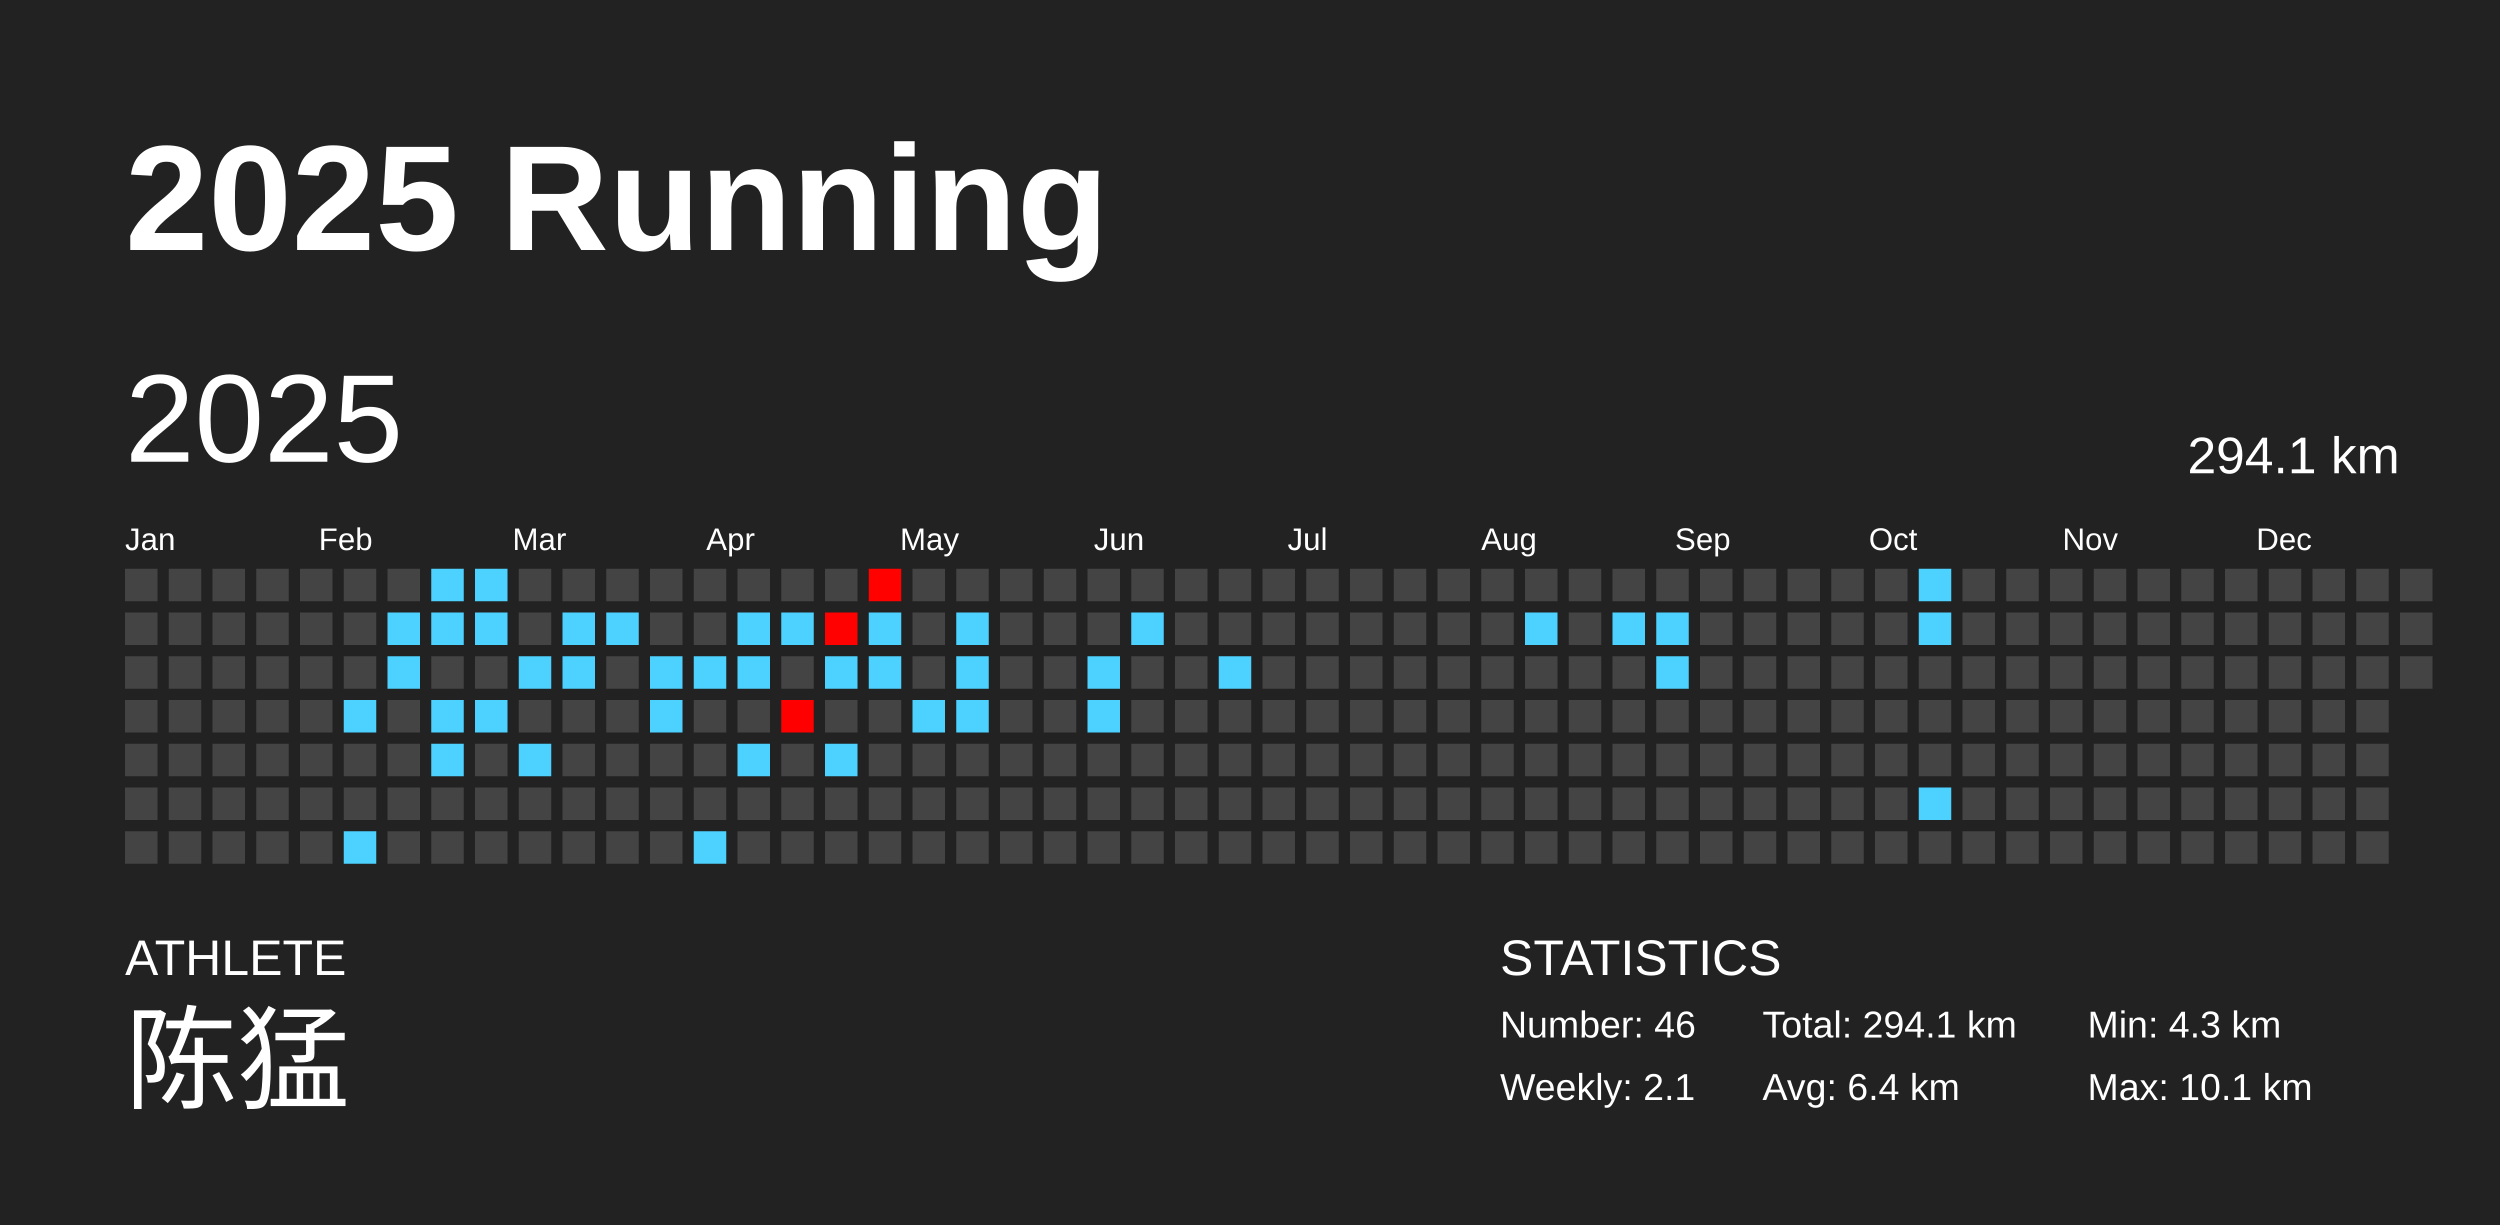
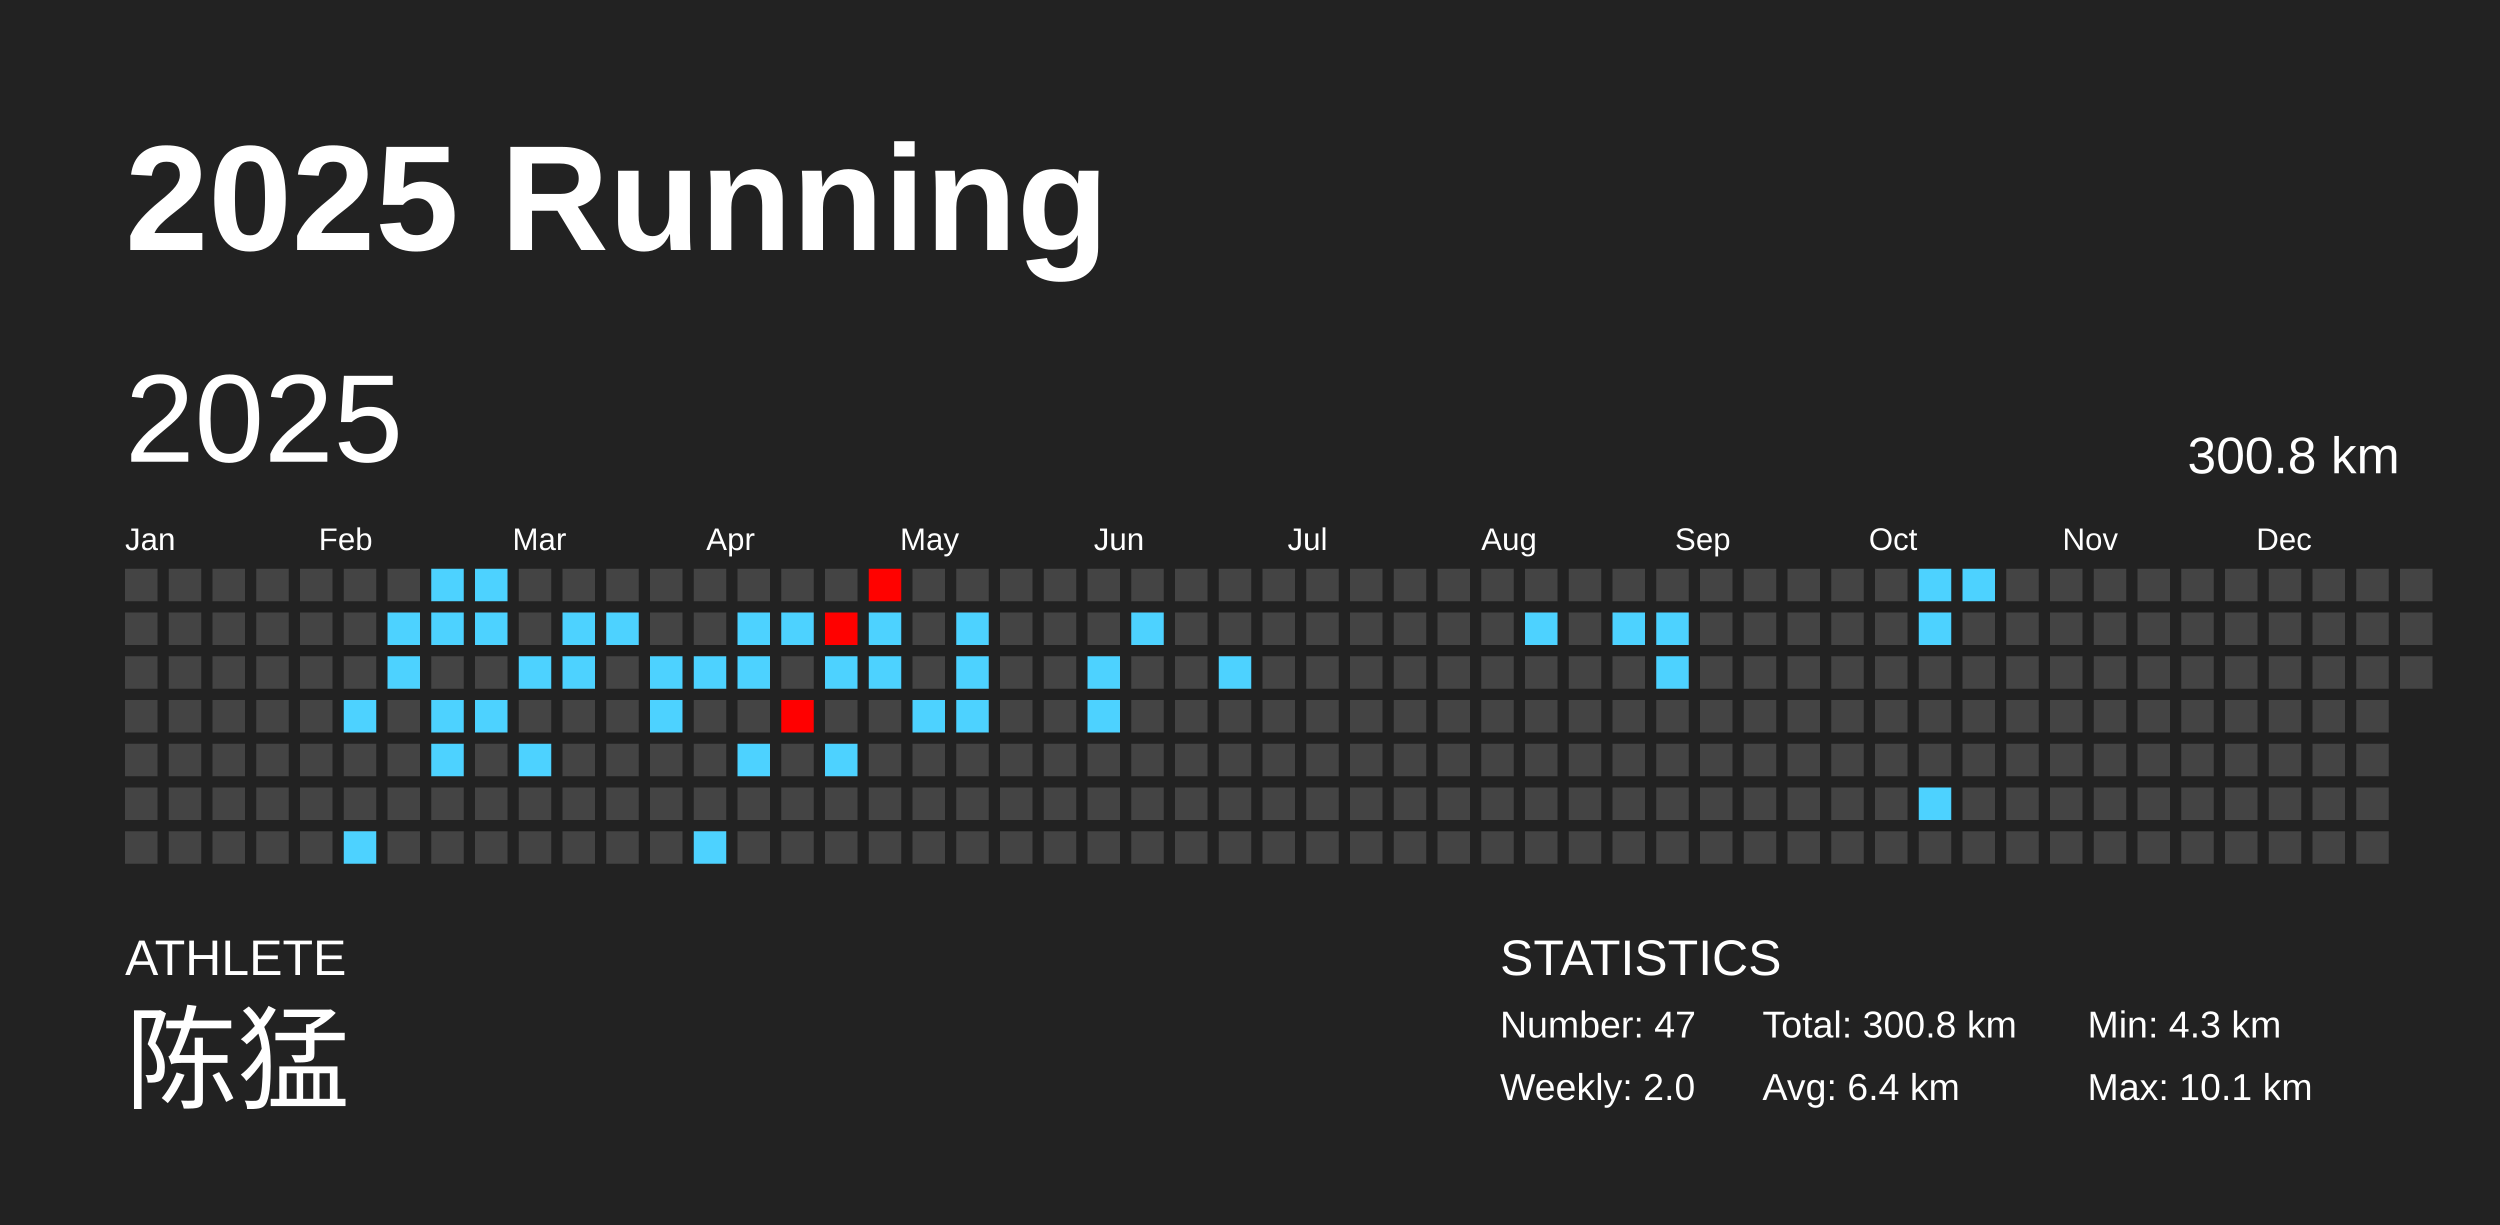
<svg xmlns="http://www.w3.org/2000/svg" baseProfile="full" height="98mm" version="1.1" viewBox="0,0,200,98" width="200mm">
  <defs />
  <rect fill="#222222" height="98" width="200" x="0" y="0" />
  <text fill="#FFFFFF" style="font-size:12px; font-family:Arial; font-weight:bold;" x="10" y="20">2025 Running</text>
  <text fill="#FFFFFF" style="font-size:4px; font-family:Arial" x="10" y="78">ATHLETE</text>
  <text fill="#FFFFFF" style="font-size:9px; font-family:Arial" x="10" y="88">陈猛</text>
  <text fill="#FFFFFF" style="font-size:4px; font-family:Arial" x="120" y="78">STATISTICS</text>
-   <text fill="#FFFFFF" style="font-size:3px; font-family:Arial" x="120" y="83">Number: 46</text>
-   <text fill="#FFFFFF" style="font-size:3px; font-family:Arial" x="120" y="88">Weekly: 2.1</text>
-   <text fill="#FFFFFF" style="font-size:3px; font-family:Arial" x="141" y="83">Total: 294.1 km</text>
+   <text fill="#FFFFFF" style="font-size:3px; font-family:Arial" x="120" y="83">Number: 47</text>
+   <text fill="#FFFFFF" style="font-size:3px; font-family:Arial" x="120" y="88">Weekly: 2.0</text>
+   <text fill="#FFFFFF" style="font-size:3px; font-family:Arial" x="141" y="83">Total: 300.8 km</text>
  <text fill="#FFFFFF" style="font-size:3px; font-family:Arial" x="141" y="88">Avg: 6.4 km</text>
  <text fill="#FFFFFF" style="font-size:3px; font-family:Arial" x="167" y="83">Min: 4.3 km</text>
  <text fill="#FFFFFF" style="font-size:3px; font-family:Arial" x="167" y="88">Max: 10.1 km</text>
  <text dominant-baseline="hanging" fill="#FFFFFF" style="font-size:10.0px; font-family:Arial;" x="10" y="30">2025</text>
-   <text dominant-baseline="hanging" fill="#FFFFFF" style="font-size:4.125px; font-family:Arial;" x="175" y="35">294.1 km</text>
+   <text dominant-baseline="hanging" fill="#FFFFFF" style="font-size:4.125px; font-family:Arial;" x="175" y="35">300.8 km</text>
  <text fill="#FFFFFF" style="font-size:2.5px; font-family:Arial" x="10.0" y="44">Jan</text>
  <text fill="#FFFFFF" style="font-size:2.5px; font-family:Arial" x="25.5" y="44">Feb</text>
  <text fill="#FFFFFF" style="font-size:2.5px; font-family:Arial" x="41.0" y="44">Mar</text>
  <text fill="#FFFFFF" style="font-size:2.5px; font-family:Arial" x="56.5" y="44">Apr</text>
  <text fill="#FFFFFF" style="font-size:2.5px; font-family:Arial" x="72.0" y="44">May</text>
  <text fill="#FFFFFF" style="font-size:2.5px; font-family:Arial" x="87.5" y="44">Jun</text>
  <text fill="#FFFFFF" style="font-size:2.5px; font-family:Arial" x="103.0" y="44">Jul</text>
  <text fill="#FFFFFF" style="font-size:2.5px; font-family:Arial" x="118.5" y="44">Aug</text>
  <text fill="#FFFFFF" style="font-size:2.5px; font-family:Arial" x="134.0" y="44">Sep</text>
  <text fill="#FFFFFF" style="font-size:2.5px; font-family:Arial" x="149.5" y="44">Oct</text>
  <text fill="#FFFFFF" style="font-size:2.5px; font-family:Arial" x="165.0" y="44">Nov</text>
  <text fill="#FFFFFF" style="font-size:2.5px; font-family:Arial" x="180.5" y="44">Dec</text>
  <rect fill="#444444" height="2.6" width="2.6" x="10.0" y="45.5" />
  <rect fill="#444444" height="2.6" width="2.6" x="10.0" y="49.0" />
  <rect fill="#444444" height="2.6" width="2.6" x="10.0" y="52.5" />
  <rect fill="#444444" height="2.6" width="2.6" x="10.0" y="56.0" />
  <rect fill="#444444" height="2.6" width="2.6" x="10.0" y="59.5" />
  <rect fill="#444444" height="2.6" width="2.6" x="10.0" y="63.0" />
  <rect fill="#444444" height="2.6" width="2.6" x="10.0" y="66.5" />
  <rect fill="#444444" height="2.6" width="2.6" x="13.5" y="45.5" />
  <rect fill="#444444" height="2.6" width="2.6" x="13.5" y="49.0" />
  <rect fill="#444444" height="2.6" width="2.6" x="13.5" y="52.5" />
  <rect fill="#444444" height="2.6" width="2.6" x="13.5" y="56.0" />
  <rect fill="#444444" height="2.6" width="2.6" x="13.5" y="59.5" />
  <rect fill="#444444" height="2.6" width="2.6" x="13.5" y="63.0" />
  <rect fill="#444444" height="2.6" width="2.6" x="13.5" y="66.5" />
  <rect fill="#444444" height="2.6" width="2.6" x="17.0" y="45.5" />
  <rect fill="#444444" height="2.6" width="2.6" x="17.0" y="49.0" />
  <rect fill="#444444" height="2.6" width="2.6" x="17.0" y="52.5" />
  <rect fill="#444444" height="2.6" width="2.6" x="17.0" y="56.0" />
  <rect fill="#444444" height="2.6" width="2.6" x="17.0" y="59.5" />
  <rect fill="#444444" height="2.6" width="2.6" x="17.0" y="63.0" />
  <rect fill="#444444" height="2.6" width="2.6" x="17.0" y="66.5" />
  <rect fill="#444444" height="2.6" width="2.6" x="20.5" y="45.5" />
  <rect fill="#444444" height="2.6" width="2.6" x="20.5" y="49.0" />
  <rect fill="#444444" height="2.6" width="2.6" x="20.5" y="52.5" />
  <rect fill="#444444" height="2.6" width="2.6" x="20.5" y="56.0" />
  <rect fill="#444444" height="2.6" width="2.6" x="20.5" y="59.5" />
  <rect fill="#444444" height="2.6" width="2.6" x="20.5" y="63.0" />
  <rect fill="#444444" height="2.6" width="2.6" x="20.5" y="66.5" />
  <rect fill="#444444" height="2.6" width="2.6" x="24.0" y="45.5" />
  <rect fill="#444444" height="2.6" width="2.6" x="24.0" y="49.0" />
  <rect fill="#444444" height="2.6" width="2.6" x="24.0" y="52.5" />
  <rect fill="#444444" height="2.6" width="2.6" x="24.0" y="56.0" />
  <rect fill="#444444" height="2.6" width="2.6" x="24.0" y="59.5" />
  <rect fill="#444444" height="2.6" width="2.6" x="24.0" y="63.0" />
  <rect fill="#444444" height="2.6" width="2.6" x="24.0" y="66.5" />
  <rect fill="#444444" height="2.6" width="2.6" x="27.5" y="45.5" />
  <rect fill="#444444" height="2.6" width="2.6" x="27.5" y="49.0" />
  <rect fill="#444444" height="2.6" width="2.6" x="27.5" y="52.5" />
  <rect fill="#4dd2ff" height="2.6" width="2.6" x="27.5" y="56.0" />
  <rect fill="#444444" height="2.6" width="2.6" x="27.5" y="59.5" />
  <rect fill="#444444" height="2.6" width="2.6" x="27.5" y="63.0" />
  <rect fill="#4dd2ff" height="2.6" width="2.6" x="27.5" y="66.5" />
  <rect fill="#444444" height="2.6" width="2.6" x="31.0" y="45.5" />
  <rect fill="#4dd2ff" height="2.6" width="2.6" x="31.0" y="49.0" />
  <rect fill="#4dd2ff" height="2.6" width="2.6" x="31.0" y="52.5" />
  <rect fill="#444444" height="2.6" width="2.6" x="31.0" y="56.0" />
  <rect fill="#444444" height="2.6" width="2.6" x="31.0" y="59.5" />
  <rect fill="#444444" height="2.6" width="2.6" x="31.0" y="63.0" />
  <rect fill="#444444" height="2.6" width="2.6" x="31.0" y="66.5" />
  <rect fill="#4dd2ff" height="2.6" width="2.6" x="34.5" y="45.5" />
  <rect fill="#4dd2ff" height="2.6" width="2.6" x="34.5" y="49.0" />
  <rect fill="#444444" height="2.6" width="2.6" x="34.5" y="52.5" />
  <rect fill="#4dd2ff" height="2.6" width="2.6" x="34.5" y="56.0" />
  <rect fill="#4dd2ff" height="2.6" width="2.6" x="34.5" y="59.5" />
  <rect fill="#444444" height="2.6" width="2.6" x="34.5" y="63.0" />
  <rect fill="#444444" height="2.6" width="2.6" x="34.5" y="66.5" />
  <rect fill="#4dd2ff" height="2.6" width="2.6" x="38.0" y="45.5" />
  <rect fill="#4dd2ff" height="2.6" width="2.6" x="38.0" y="49.0" />
  <rect fill="#444444" height="2.6" width="2.6" x="38.0" y="52.5" />
  <rect fill="#4dd2ff" height="2.6" width="2.6" x="38.0" y="56.0" />
  <rect fill="#444444" height="2.6" width="2.6" x="38.0" y="59.5" />
  <rect fill="#444444" height="2.6" width="2.6" x="38.0" y="63.0" />
  <rect fill="#444444" height="2.6" width="2.6" x="38.0" y="66.5" />
  <rect fill="#444444" height="2.6" width="2.6" x="41.5" y="45.5" />
  <rect fill="#444444" height="2.6" width="2.6" x="41.5" y="49.0" />
  <rect fill="#4dd2ff" height="2.6" width="2.6" x="41.5" y="52.5" />
  <rect fill="#444444" height="2.6" width="2.6" x="41.5" y="56.0" />
  <rect fill="#4dd2ff" height="2.6" width="2.6" x="41.5" y="59.5" />
  <rect fill="#444444" height="2.6" width="2.6" x="41.5" y="63.0" />
  <rect fill="#444444" height="2.6" width="2.6" x="41.5" y="66.5" />
  <rect fill="#444444" height="2.6" width="2.6" x="45.0" y="45.5" />
  <rect fill="#4dd2ff" height="2.6" width="2.6" x="45.0" y="49.0" />
  <rect fill="#4dd2ff" height="2.6" width="2.6" x="45.0" y="52.5" />
  <rect fill="#444444" height="2.6" width="2.6" x="45.0" y="56.0" />
  <rect fill="#444444" height="2.6" width="2.6" x="45.0" y="59.5" />
  <rect fill="#444444" height="2.6" width="2.6" x="45.0" y="63.0" />
  <rect fill="#444444" height="2.6" width="2.6" x="45.0" y="66.5" />
  <rect fill="#444444" height="2.6" width="2.6" x="48.5" y="45.5" />
  <rect fill="#4dd2ff" height="2.6" width="2.6" x="48.5" y="49.0" />
  <rect fill="#444444" height="2.6" width="2.6" x="48.5" y="52.5" />
  <rect fill="#444444" height="2.6" width="2.6" x="48.5" y="56.0" />
  <rect fill="#444444" height="2.6" width="2.6" x="48.5" y="59.5" />
  <rect fill="#444444" height="2.6" width="2.6" x="48.5" y="63.0" />
  <rect fill="#444444" height="2.6" width="2.6" x="48.5" y="66.5" />
  <rect fill="#444444" height="2.6" width="2.6" x="52.0" y="45.5" />
  <rect fill="#444444" height="2.6" width="2.6" x="52.0" y="49.0" />
  <rect fill="#4dd2ff" height="2.6" width="2.6" x="52.0" y="52.5" />
  <rect fill="#4dd2ff" height="2.6" width="2.6" x="52.0" y="56.0" />
  <rect fill="#444444" height="2.6" width="2.6" x="52.0" y="59.5" />
  <rect fill="#444444" height="2.6" width="2.6" x="52.0" y="63.0" />
  <rect fill="#444444" height="2.6" width="2.6" x="52.0" y="66.5" />
  <rect fill="#444444" height="2.6" width="2.6" x="55.5" y="45.5" />
  <rect fill="#444444" height="2.6" width="2.6" x="55.5" y="49.0" />
  <rect fill="#4dd2ff" height="2.6" width="2.6" x="55.5" y="52.5" />
  <rect fill="#444444" height="2.6" width="2.6" x="55.5" y="56.0" />
  <rect fill="#444444" height="2.6" width="2.6" x="55.5" y="59.5" />
  <rect fill="#444444" height="2.6" width="2.6" x="55.5" y="63.0" />
  <rect fill="#4dd2ff" height="2.6" width="2.6" x="55.5" y="66.5" />
  <rect fill="#444444" height="2.6" width="2.6" x="59.0" y="45.5" />
  <rect fill="#4dd2ff" height="2.6" width="2.6" x="59.0" y="49.0" />
  <rect fill="#4dd2ff" height="2.6" width="2.6" x="59.0" y="52.5" />
  <rect fill="#444444" height="2.6" width="2.6" x="59.0" y="56.0" />
  <rect fill="#4dd2ff" height="2.6" width="2.6" x="59.0" y="59.5" />
  <rect fill="#444444" height="2.6" width="2.6" x="59.0" y="63.0" />
  <rect fill="#444444" height="2.6" width="2.6" x="59.0" y="66.5" />
  <rect fill="#444444" height="2.6" width="2.6" x="62.5" y="45.5" />
  <rect fill="#4dd2ff" height="2.6" width="2.6" x="62.5" y="49.0" />
  <rect fill="#444444" height="2.6" width="2.6" x="62.5" y="52.5" />
  <rect fill="#ff0000" height="2.6" width="2.6" x="62.5" y="56.0" />
  <rect fill="#444444" height="2.6" width="2.6" x="62.5" y="59.5" />
  <rect fill="#444444" height="2.6" width="2.6" x="62.5" y="63.0" />
  <rect fill="#444444" height="2.6" width="2.6" x="62.5" y="66.5" />
  <rect fill="#444444" height="2.6" width="2.6" x="66.0" y="45.5" />
  <rect fill="#ff0100" height="2.6" width="2.6" x="66.0" y="49.0" />
  <rect fill="#4dd2ff" height="2.6" width="2.6" x="66.0" y="52.5" />
  <rect fill="#444444" height="2.6" width="2.6" x="66.0" y="56.0" />
  <rect fill="#4dd2ff" height="2.6" width="2.6" x="66.0" y="59.5" />
  <rect fill="#444444" height="2.6" width="2.6" x="66.0" y="63.0" />
  <rect fill="#444444" height="2.6" width="2.6" x="66.0" y="66.5" />
  <rect fill="#ff0200" height="2.6" width="2.6" x="69.5" y="45.5" />
  <rect fill="#4dd2ff" height="2.6" width="2.6" x="69.5" y="49.0" />
  <rect fill="#4dd2ff" height="2.6" width="2.6" x="69.5" y="52.5" />
  <rect fill="#444444" height="2.6" width="2.6" x="69.5" y="56.0" />
  <rect fill="#444444" height="2.6" width="2.6" x="69.5" y="59.5" />
  <rect fill="#444444" height="2.6" width="2.6" x="69.5" y="63.0" />
  <rect fill="#444444" height="2.6" width="2.6" x="69.5" y="66.5" />
  <rect fill="#444444" height="2.6" width="2.6" x="73.0" y="45.5" />
  <rect fill="#444444" height="2.6" width="2.6" x="73.0" y="49.0" />
  <rect fill="#444444" height="2.6" width="2.6" x="73.0" y="52.5" />
  <rect fill="#4dd2ff" height="2.6" width="2.6" x="73.0" y="56.0" />
  <rect fill="#444444" height="2.6" width="2.6" x="73.0" y="59.5" />
  <rect fill="#444444" height="2.6" width="2.6" x="73.0" y="63.0" />
  <rect fill="#444444" height="2.6" width="2.6" x="73.0" y="66.5" />
  <rect fill="#444444" height="2.6" width="2.6" x="76.5" y="45.5" />
  <rect fill="#4dd2ff" height="2.6" width="2.6" x="76.5" y="49.0" />
  <rect fill="#4dd2ff" height="2.6" width="2.6" x="76.5" y="52.5" />
  <rect fill="#4dd2ff" height="2.6" width="2.6" x="76.5" y="56.0" />
  <rect fill="#444444" height="2.6" width="2.6" x="76.5" y="59.5" />
  <rect fill="#444444" height="2.6" width="2.6" x="76.5" y="63.0" />
  <rect fill="#444444" height="2.6" width="2.6" x="76.5" y="66.5" />
  <rect fill="#444444" height="2.6" width="2.6" x="80.0" y="45.5" />
  <rect fill="#444444" height="2.6" width="2.6" x="80.0" y="49.0" />
  <rect fill="#444444" height="2.6" width="2.6" x="80.0" y="52.5" />
  <rect fill="#444444" height="2.6" width="2.6" x="80.0" y="56.0" />
  <rect fill="#444444" height="2.6" width="2.6" x="80.0" y="59.5" />
  <rect fill="#444444" height="2.6" width="2.6" x="80.0" y="63.0" />
  <rect fill="#444444" height="2.6" width="2.6" x="80.0" y="66.5" />
  <rect fill="#444444" height="2.6" width="2.6" x="83.5" y="45.5" />
  <rect fill="#444444" height="2.6" width="2.6" x="83.5" y="49.0" />
  <rect fill="#444444" height="2.6" width="2.6" x="83.5" y="52.5" />
  <rect fill="#444444" height="2.6" width="2.6" x="83.5" y="56.0" />
  <rect fill="#444444" height="2.6" width="2.6" x="83.5" y="59.5" />
  <rect fill="#444444" height="2.6" width="2.6" x="83.5" y="63.0" />
  <rect fill="#444444" height="2.6" width="2.6" x="83.5" y="66.5" />
  <rect fill="#444444" height="2.6" width="2.6" x="87.0" y="45.5" />
  <rect fill="#444444" height="2.6" width="2.6" x="87.0" y="49.0" />
  <rect fill="#4dd2ff" height="2.6" width="2.6" x="87.0" y="52.5" />
  <rect fill="#4dd2ff" height="2.6" width="2.6" x="87.0" y="56.0" />
  <rect fill="#444444" height="2.6" width="2.6" x="87.0" y="59.5" />
  <rect fill="#444444" height="2.6" width="2.6" x="87.0" y="63.0" />
  <rect fill="#444444" height="2.6" width="2.6" x="87.0" y="66.5" />
  <rect fill="#444444" height="2.6" width="2.6" x="90.5" y="45.5" />
  <rect fill="#4dd2ff" height="2.6" width="2.6" x="90.5" y="49.0" />
  <rect fill="#444444" height="2.6" width="2.6" x="90.5" y="52.5" />
  <rect fill="#444444" height="2.6" width="2.6" x="90.5" y="56.0" />
  <rect fill="#444444" height="2.6" width="2.6" x="90.5" y="59.5" />
  <rect fill="#444444" height="2.6" width="2.6" x="90.5" y="63.0" />
  <rect fill="#444444" height="2.6" width="2.6" x="90.5" y="66.5" />
  <rect fill="#444444" height="2.6" width="2.6" x="94.0" y="45.5" />
  <rect fill="#444444" height="2.6" width="2.6" x="94.0" y="49.0" />
  <rect fill="#444444" height="2.6" width="2.6" x="94.0" y="52.5" />
  <rect fill="#444444" height="2.6" width="2.6" x="94.0" y="56.0" />
  <rect fill="#444444" height="2.6" width="2.6" x="94.0" y="59.5" />
  <rect fill="#444444" height="2.6" width="2.6" x="94.0" y="63.0" />
  <rect fill="#444444" height="2.6" width="2.6" x="94.0" y="66.5" />
  <rect fill="#444444" height="2.6" width="2.6" x="97.5" y="45.5" />
  <rect fill="#444444" height="2.6" width="2.6" x="97.5" y="49.0" />
  <rect fill="#4dd2ff" height="2.6" width="2.6" x="97.5" y="52.5" />
  <rect fill="#444444" height="2.6" width="2.6" x="97.5" y="56.0" />
  <rect fill="#444444" height="2.6" width="2.6" x="97.5" y="59.5" />
  <rect fill="#444444" height="2.6" width="2.6" x="97.5" y="63.0" />
  <rect fill="#444444" height="2.6" width="2.6" x="97.5" y="66.5" />
  <rect fill="#444444" height="2.6" width="2.6" x="101.0" y="45.5" />
  <rect fill="#444444" height="2.6" width="2.6" x="101.0" y="49.0" />
  <rect fill="#444444" height="2.6" width="2.6" x="101.0" y="52.5" />
  <rect fill="#444444" height="2.6" width="2.6" x="101.0" y="56.0" />
  <rect fill="#444444" height="2.6" width="2.6" x="101.0" y="59.5" />
  <rect fill="#444444" height="2.6" width="2.6" x="101.0" y="63.0" />
  <rect fill="#444444" height="2.6" width="2.6" x="101.0" y="66.5" />
  <rect fill="#444444" height="2.6" width="2.6" x="104.5" y="45.5" />
  <rect fill="#444444" height="2.6" width="2.6" x="104.5" y="49.0" />
  <rect fill="#444444" height="2.6" width="2.6" x="104.5" y="52.5" />
  <rect fill="#444444" height="2.6" width="2.6" x="104.5" y="56.0" />
  <rect fill="#444444" height="2.6" width="2.6" x="104.5" y="59.5" />
  <rect fill="#444444" height="2.6" width="2.6" x="104.5" y="63.0" />
  <rect fill="#444444" height="2.6" width="2.6" x="104.5" y="66.5" />
  <rect fill="#444444" height="2.6" width="2.6" x="108.0" y="45.5" />
  <rect fill="#444444" height="2.6" width="2.6" x="108.0" y="49.0" />
  <rect fill="#444444" height="2.6" width="2.6" x="108.0" y="52.5" />
  <rect fill="#444444" height="2.6" width="2.6" x="108.0" y="56.0" />
  <rect fill="#444444" height="2.6" width="2.6" x="108.0" y="59.5" />
  <rect fill="#444444" height="2.6" width="2.6" x="108.0" y="63.0" />
  <rect fill="#444444" height="2.6" width="2.6" x="108.0" y="66.5" />
  <rect fill="#444444" height="2.6" width="2.6" x="111.5" y="45.5" />
  <rect fill="#444444" height="2.6" width="2.6" x="111.5" y="49.0" />
  <rect fill="#444444" height="2.6" width="2.6" x="111.5" y="52.5" />
  <rect fill="#444444" height="2.6" width="2.6" x="111.5" y="56.0" />
  <rect fill="#444444" height="2.6" width="2.6" x="111.5" y="59.5" />
  <rect fill="#444444" height="2.6" width="2.6" x="111.5" y="63.0" />
  <rect fill="#444444" height="2.6" width="2.6" x="111.5" y="66.5" />
  <rect fill="#444444" height="2.6" width="2.6" x="115.0" y="45.5" />
  <rect fill="#444444" height="2.6" width="2.6" x="115.0" y="49.0" />
  <rect fill="#444444" height="2.6" width="2.6" x="115.0" y="52.5" />
  <rect fill="#444444" height="2.6" width="2.6" x="115.0" y="56.0" />
  <rect fill="#444444" height="2.6" width="2.6" x="115.0" y="59.5" />
  <rect fill="#444444" height="2.6" width="2.6" x="115.0" y="63.0" />
  <rect fill="#444444" height="2.6" width="2.6" x="115.0" y="66.5" />
  <rect fill="#444444" height="2.6" width="2.6" x="118.5" y="45.5" />
  <rect fill="#444444" height="2.6" width="2.6" x="118.5" y="49.0" />
  <rect fill="#444444" height="2.6" width="2.6" x="118.5" y="52.5" />
  <rect fill="#444444" height="2.6" width="2.6" x="118.5" y="56.0" />
  <rect fill="#444444" height="2.6" width="2.6" x="118.5" y="59.5" />
  <rect fill="#444444" height="2.6" width="2.6" x="118.5" y="63.0" />
  <rect fill="#444444" height="2.6" width="2.6" x="118.5" y="66.5" />
  <rect fill="#444444" height="2.6" width="2.6" x="122.0" y="45.5" />
  <rect fill="#4dd2ff" height="2.6" width="2.6" x="122.0" y="49.0" />
  <rect fill="#444444" height="2.6" width="2.6" x="122.0" y="52.5" />
  <rect fill="#444444" height="2.6" width="2.6" x="122.0" y="56.0" />
  <rect fill="#444444" height="2.6" width="2.6" x="122.0" y="59.5" />
  <rect fill="#444444" height="2.6" width="2.6" x="122.0" y="63.0" />
  <rect fill="#444444" height="2.6" width="2.6" x="122.0" y="66.5" />
  <rect fill="#444444" height="2.6" width="2.6" x="125.5" y="45.5" />
  <rect fill="#444444" height="2.6" width="2.6" x="125.5" y="49.0" />
  <rect fill="#444444" height="2.6" width="2.6" x="125.5" y="52.5" />
  <rect fill="#444444" height="2.6" width="2.6" x="125.5" y="56.0" />
  <rect fill="#444444" height="2.6" width="2.6" x="125.5" y="59.5" />
  <rect fill="#444444" height="2.6" width="2.6" x="125.5" y="63.0" />
  <rect fill="#444444" height="2.6" width="2.6" x="125.5" y="66.5" />
  <rect fill="#444444" height="2.6" width="2.6" x="129.0" y="45.5" />
  <rect fill="#4dd2ff" height="2.6" width="2.6" x="129.0" y="49.0" />
  <rect fill="#444444" height="2.6" width="2.6" x="129.0" y="52.5" />
  <rect fill="#444444" height="2.6" width="2.6" x="129.0" y="56.0" />
  <rect fill="#444444" height="2.6" width="2.6" x="129.0" y="59.5" />
  <rect fill="#444444" height="2.6" width="2.6" x="129.0" y="63.0" />
  <rect fill="#444444" height="2.6" width="2.6" x="129.0" y="66.5" />
  <rect fill="#444444" height="2.6" width="2.6" x="132.5" y="45.5" />
  <rect fill="#4dd2ff" height="2.6" width="2.6" x="132.5" y="49.0" />
  <rect fill="#4dd2ff" height="2.6" width="2.6" x="132.5" y="52.5" />
  <rect fill="#444444" height="2.6" width="2.6" x="132.5" y="56.0" />
  <rect fill="#444444" height="2.6" width="2.6" x="132.5" y="59.5" />
  <rect fill="#444444" height="2.6" width="2.6" x="132.5" y="63.0" />
  <rect fill="#444444" height="2.6" width="2.6" x="132.5" y="66.5" />
  <rect fill="#444444" height="2.6" width="2.6" x="136.0" y="45.5" />
  <rect fill="#444444" height="2.6" width="2.6" x="136.0" y="49.0" />
  <rect fill="#444444" height="2.6" width="2.6" x="136.0" y="52.5" />
  <rect fill="#444444" height="2.6" width="2.6" x="136.0" y="56.0" />
  <rect fill="#444444" height="2.6" width="2.6" x="136.0" y="59.5" />
  <rect fill="#444444" height="2.6" width="2.6" x="136.0" y="63.0" />
  <rect fill="#444444" height="2.6" width="2.6" x="136.0" y="66.5" />
  <rect fill="#444444" height="2.6" width="2.6" x="139.5" y="45.5" />
  <rect fill="#444444" height="2.6" width="2.6" x="139.5" y="49.0" />
  <rect fill="#444444" height="2.6" width="2.6" x="139.5" y="52.5" />
  <rect fill="#444444" height="2.6" width="2.6" x="139.5" y="56.0" />
  <rect fill="#444444" height="2.6" width="2.6" x="139.5" y="59.5" />
  <rect fill="#444444" height="2.6" width="2.6" x="139.5" y="63.0" />
  <rect fill="#444444" height="2.6" width="2.6" x="139.5" y="66.5" />
  <rect fill="#444444" height="2.6" width="2.6" x="143.0" y="45.5" />
  <rect fill="#444444" height="2.6" width="2.6" x="143.0" y="49.0" />
  <rect fill="#444444" height="2.6" width="2.6" x="143.0" y="52.5" />
  <rect fill="#444444" height="2.6" width="2.6" x="143.0" y="56.0" />
  <rect fill="#444444" height="2.6" width="2.6" x="143.0" y="59.5" />
  <rect fill="#444444" height="2.6" width="2.6" x="143.0" y="63.0" />
  <rect fill="#444444" height="2.6" width="2.6" x="143.0" y="66.5" />
  <rect fill="#444444" height="2.6" width="2.6" x="146.5" y="45.5" />
  <rect fill="#444444" height="2.6" width="2.6" x="146.5" y="49.0" />
  <rect fill="#444444" height="2.6" width="2.6" x="146.5" y="52.5" />
  <rect fill="#444444" height="2.6" width="2.6" x="146.5" y="56.0" />
  <rect fill="#444444" height="2.6" width="2.6" x="146.5" y="59.5" />
  <rect fill="#444444" height="2.6" width="2.6" x="146.5" y="63.0" />
  <rect fill="#444444" height="2.6" width="2.6" x="146.5" y="66.5" />
  <rect fill="#444444" height="2.6" width="2.6" x="150.0" y="45.5" />
  <rect fill="#444444" height="2.6" width="2.6" x="150.0" y="49.0" />
  <rect fill="#444444" height="2.6" width="2.6" x="150.0" y="52.5" />
  <rect fill="#444444" height="2.6" width="2.6" x="150.0" y="56.0" />
  <rect fill="#444444" height="2.6" width="2.6" x="150.0" y="59.5" />
  <rect fill="#444444" height="2.6" width="2.6" x="150.0" y="63.0" />
  <rect fill="#444444" height="2.6" width="2.6" x="150.0" y="66.5" />
  <rect fill="#4dd2ff" height="2.6" width="2.6" x="153.5" y="45.5" />
  <rect fill="#4dd2ff" height="2.6" width="2.6" x="153.5" y="49.0" />
  <rect fill="#444444" height="2.6" width="2.6" x="153.5" y="52.5" />
  <rect fill="#444444" height="2.6" width="2.6" x="153.5" y="56.0" />
  <rect fill="#444444" height="2.6" width="2.6" x="153.5" y="59.5" />
  <rect fill="#4dd2ff" height="2.6" width="2.6" x="153.5" y="63.0" />
  <rect fill="#444444" height="2.6" width="2.6" x="153.5" y="66.5" />
-   <rect fill="#444444" height="2.6" width="2.6" x="157.0" y="45.5" />
+   <rect fill="#4dd2ff" height="2.6" width="2.6" x="157.0" y="45.5" />
  <rect fill="#444444" height="2.6" width="2.6" x="157.0" y="49.0" />
  <rect fill="#444444" height="2.6" width="2.6" x="157.0" y="52.5" />
  <rect fill="#444444" height="2.6" width="2.6" x="157.0" y="56.0" />
  <rect fill="#444444" height="2.6" width="2.6" x="157.0" y="59.5" />
  <rect fill="#444444" height="2.6" width="2.6" x="157.0" y="63.0" />
  <rect fill="#444444" height="2.6" width="2.6" x="157.0" y="66.5" />
  <rect fill="#444444" height="2.6" width="2.6" x="160.5" y="45.5" />
  <rect fill="#444444" height="2.6" width="2.6" x="160.5" y="49.0" />
  <rect fill="#444444" height="2.6" width="2.6" x="160.5" y="52.5" />
  <rect fill="#444444" height="2.6" width="2.6" x="160.5" y="56.0" />
  <rect fill="#444444" height="2.6" width="2.6" x="160.5" y="59.5" />
  <rect fill="#444444" height="2.6" width="2.6" x="160.5" y="63.0" />
  <rect fill="#444444" height="2.6" width="2.6" x="160.5" y="66.5" />
  <rect fill="#444444" height="2.6" width="2.6" x="164.0" y="45.5" />
  <rect fill="#444444" height="2.6" width="2.6" x="164.0" y="49.0" />
  <rect fill="#444444" height="2.6" width="2.6" x="164.0" y="52.5" />
  <rect fill="#444444" height="2.6" width="2.6" x="164.0" y="56.0" />
  <rect fill="#444444" height="2.6" width="2.6" x="164.0" y="59.5" />
  <rect fill="#444444" height="2.6" width="2.6" x="164.0" y="63.0" />
  <rect fill="#444444" height="2.6" width="2.6" x="164.0" y="66.5" />
  <rect fill="#444444" height="2.6" width="2.6" x="167.5" y="45.5" />
  <rect fill="#444444" height="2.6" width="2.6" x="167.5" y="49.0" />
  <rect fill="#444444" height="2.6" width="2.6" x="167.5" y="52.5" />
  <rect fill="#444444" height="2.6" width="2.6" x="167.5" y="56.0" />
  <rect fill="#444444" height="2.6" width="2.6" x="167.5" y="59.5" />
  <rect fill="#444444" height="2.6" width="2.6" x="167.5" y="63.0" />
  <rect fill="#444444" height="2.6" width="2.6" x="167.5" y="66.5" />
  <rect fill="#444444" height="2.6" width="2.6" x="171.0" y="45.5" />
  <rect fill="#444444" height="2.6" width="2.6" x="171.0" y="49.0" />
  <rect fill="#444444" height="2.6" width="2.6" x="171.0" y="52.5" />
  <rect fill="#444444" height="2.6" width="2.6" x="171.0" y="56.0" />
  <rect fill="#444444" height="2.6" width="2.6" x="171.0" y="59.5" />
  <rect fill="#444444" height="2.6" width="2.6" x="171.0" y="63.0" />
  <rect fill="#444444" height="2.6" width="2.6" x="171.0" y="66.5" />
  <rect fill="#444444" height="2.6" width="2.6" x="174.5" y="45.5" />
  <rect fill="#444444" height="2.6" width="2.6" x="174.5" y="49.0" />
  <rect fill="#444444" height="2.6" width="2.6" x="174.5" y="52.5" />
  <rect fill="#444444" height="2.6" width="2.6" x="174.5" y="56.0" />
  <rect fill="#444444" height="2.6" width="2.6" x="174.5" y="59.5" />
  <rect fill="#444444" height="2.6" width="2.6" x="174.5" y="63.0" />
  <rect fill="#444444" height="2.6" width="2.6" x="174.5" y="66.5" />
  <rect fill="#444444" height="2.6" width="2.6" x="178.0" y="45.5" />
  <rect fill="#444444" height="2.6" width="2.6" x="178.0" y="49.0" />
  <rect fill="#444444" height="2.6" width="2.6" x="178.0" y="52.5" />
  <rect fill="#444444" height="2.6" width="2.6" x="178.0" y="56.0" />
  <rect fill="#444444" height="2.6" width="2.6" x="178.0" y="59.5" />
  <rect fill="#444444" height="2.6" width="2.6" x="178.0" y="63.0" />
  <rect fill="#444444" height="2.6" width="2.6" x="178.0" y="66.5" />
  <rect fill="#444444" height="2.6" width="2.6" x="181.5" y="45.5" />
  <rect fill="#444444" height="2.6" width="2.6" x="181.5" y="49.0" />
  <rect fill="#444444" height="2.6" width="2.6" x="181.5" y="52.5" />
  <rect fill="#444444" height="2.6" width="2.6" x="181.5" y="56.0" />
  <rect fill="#444444" height="2.6" width="2.6" x="181.5" y="59.5" />
  <rect fill="#444444" height="2.6" width="2.6" x="181.5" y="63.0" />
  <rect fill="#444444" height="2.6" width="2.6" x="181.5" y="66.5" />
  <rect fill="#444444" height="2.6" width="2.6" x="185.0" y="45.5" />
  <rect fill="#444444" height="2.6" width="2.6" x="185.0" y="49.0" />
  <rect fill="#444444" height="2.6" width="2.6" x="185.0" y="52.5" />
  <rect fill="#444444" height="2.6" width="2.6" x="185.0" y="56.0" />
  <rect fill="#444444" height="2.6" width="2.6" x="185.0" y="59.5" />
  <rect fill="#444444" height="2.6" width="2.6" x="185.0" y="63.0" />
  <rect fill="#444444" height="2.6" width="2.6" x="185.0" y="66.5" />
  <rect fill="#444444" height="2.6" width="2.6" x="188.5" y="45.5" />
  <rect fill="#444444" height="2.6" width="2.6" x="188.5" y="49.0" />
  <rect fill="#444444" height="2.6" width="2.6" x="188.5" y="52.5" />
  <rect fill="#444444" height="2.6" width="2.6" x="188.5" y="56.0" />
  <rect fill="#444444" height="2.6" width="2.6" x="188.5" y="59.5" />
  <rect fill="#444444" height="2.6" width="2.6" x="188.5" y="63.0" />
  <rect fill="#444444" height="2.6" width="2.6" x="188.5" y="66.5" />
  <rect fill="#444444" height="2.6" width="2.6" x="192.0" y="45.5" />
  <rect fill="#444444" height="2.6" width="2.6" x="192.0" y="49.0" />
  <rect fill="#444444" height="2.6" width="2.6" x="192.0" y="52.5" />
</svg>
